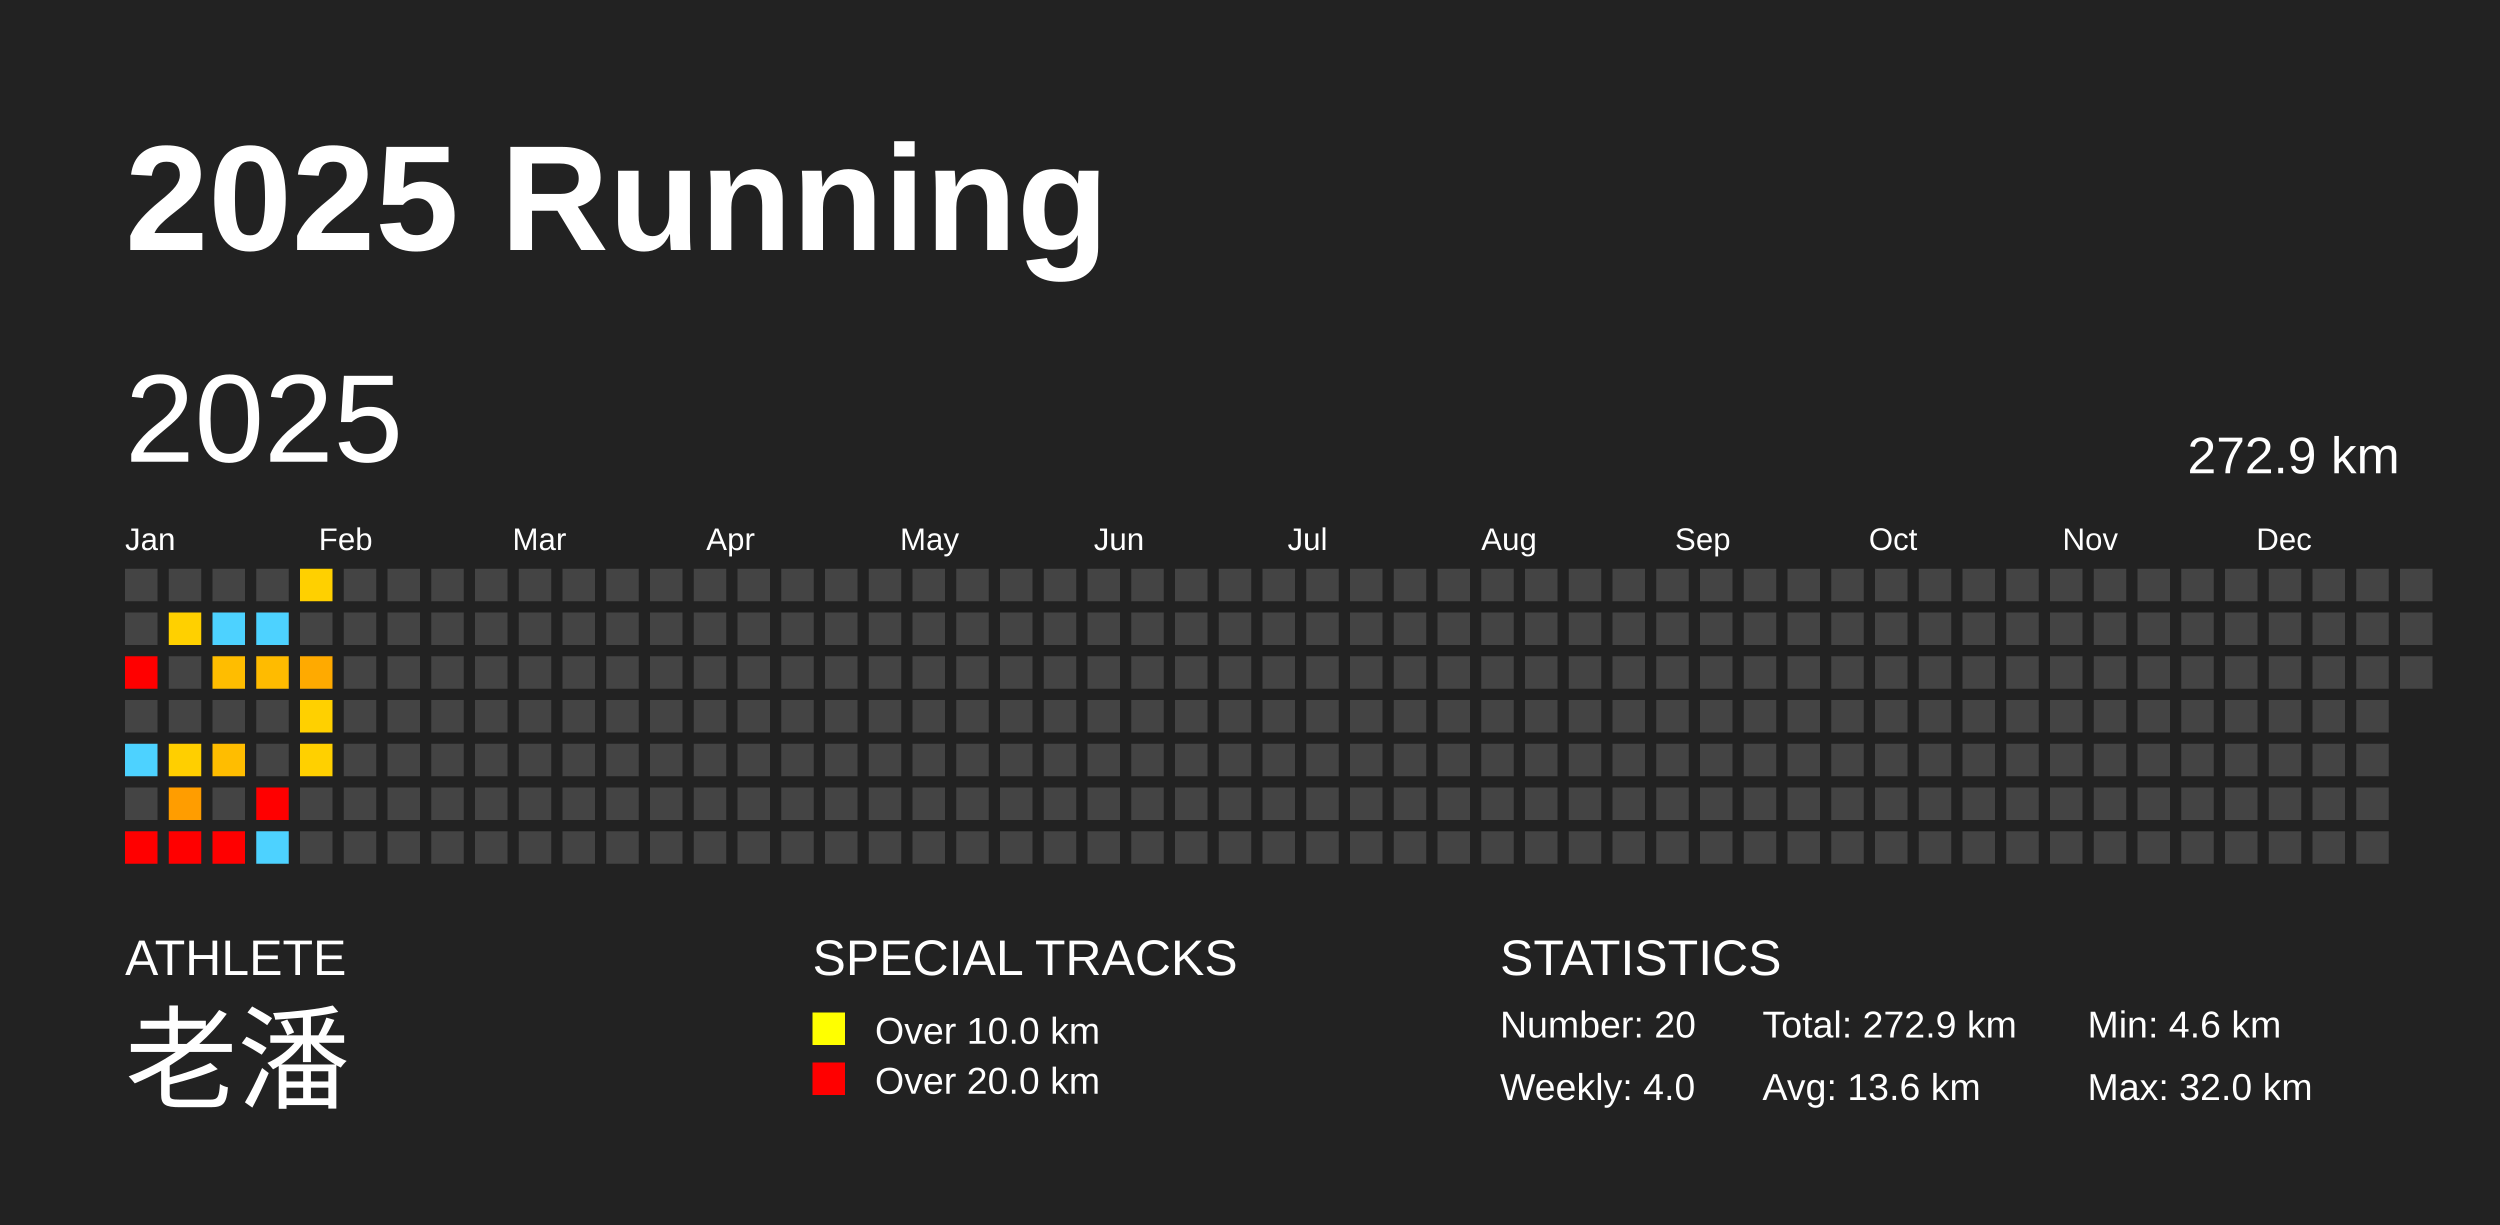
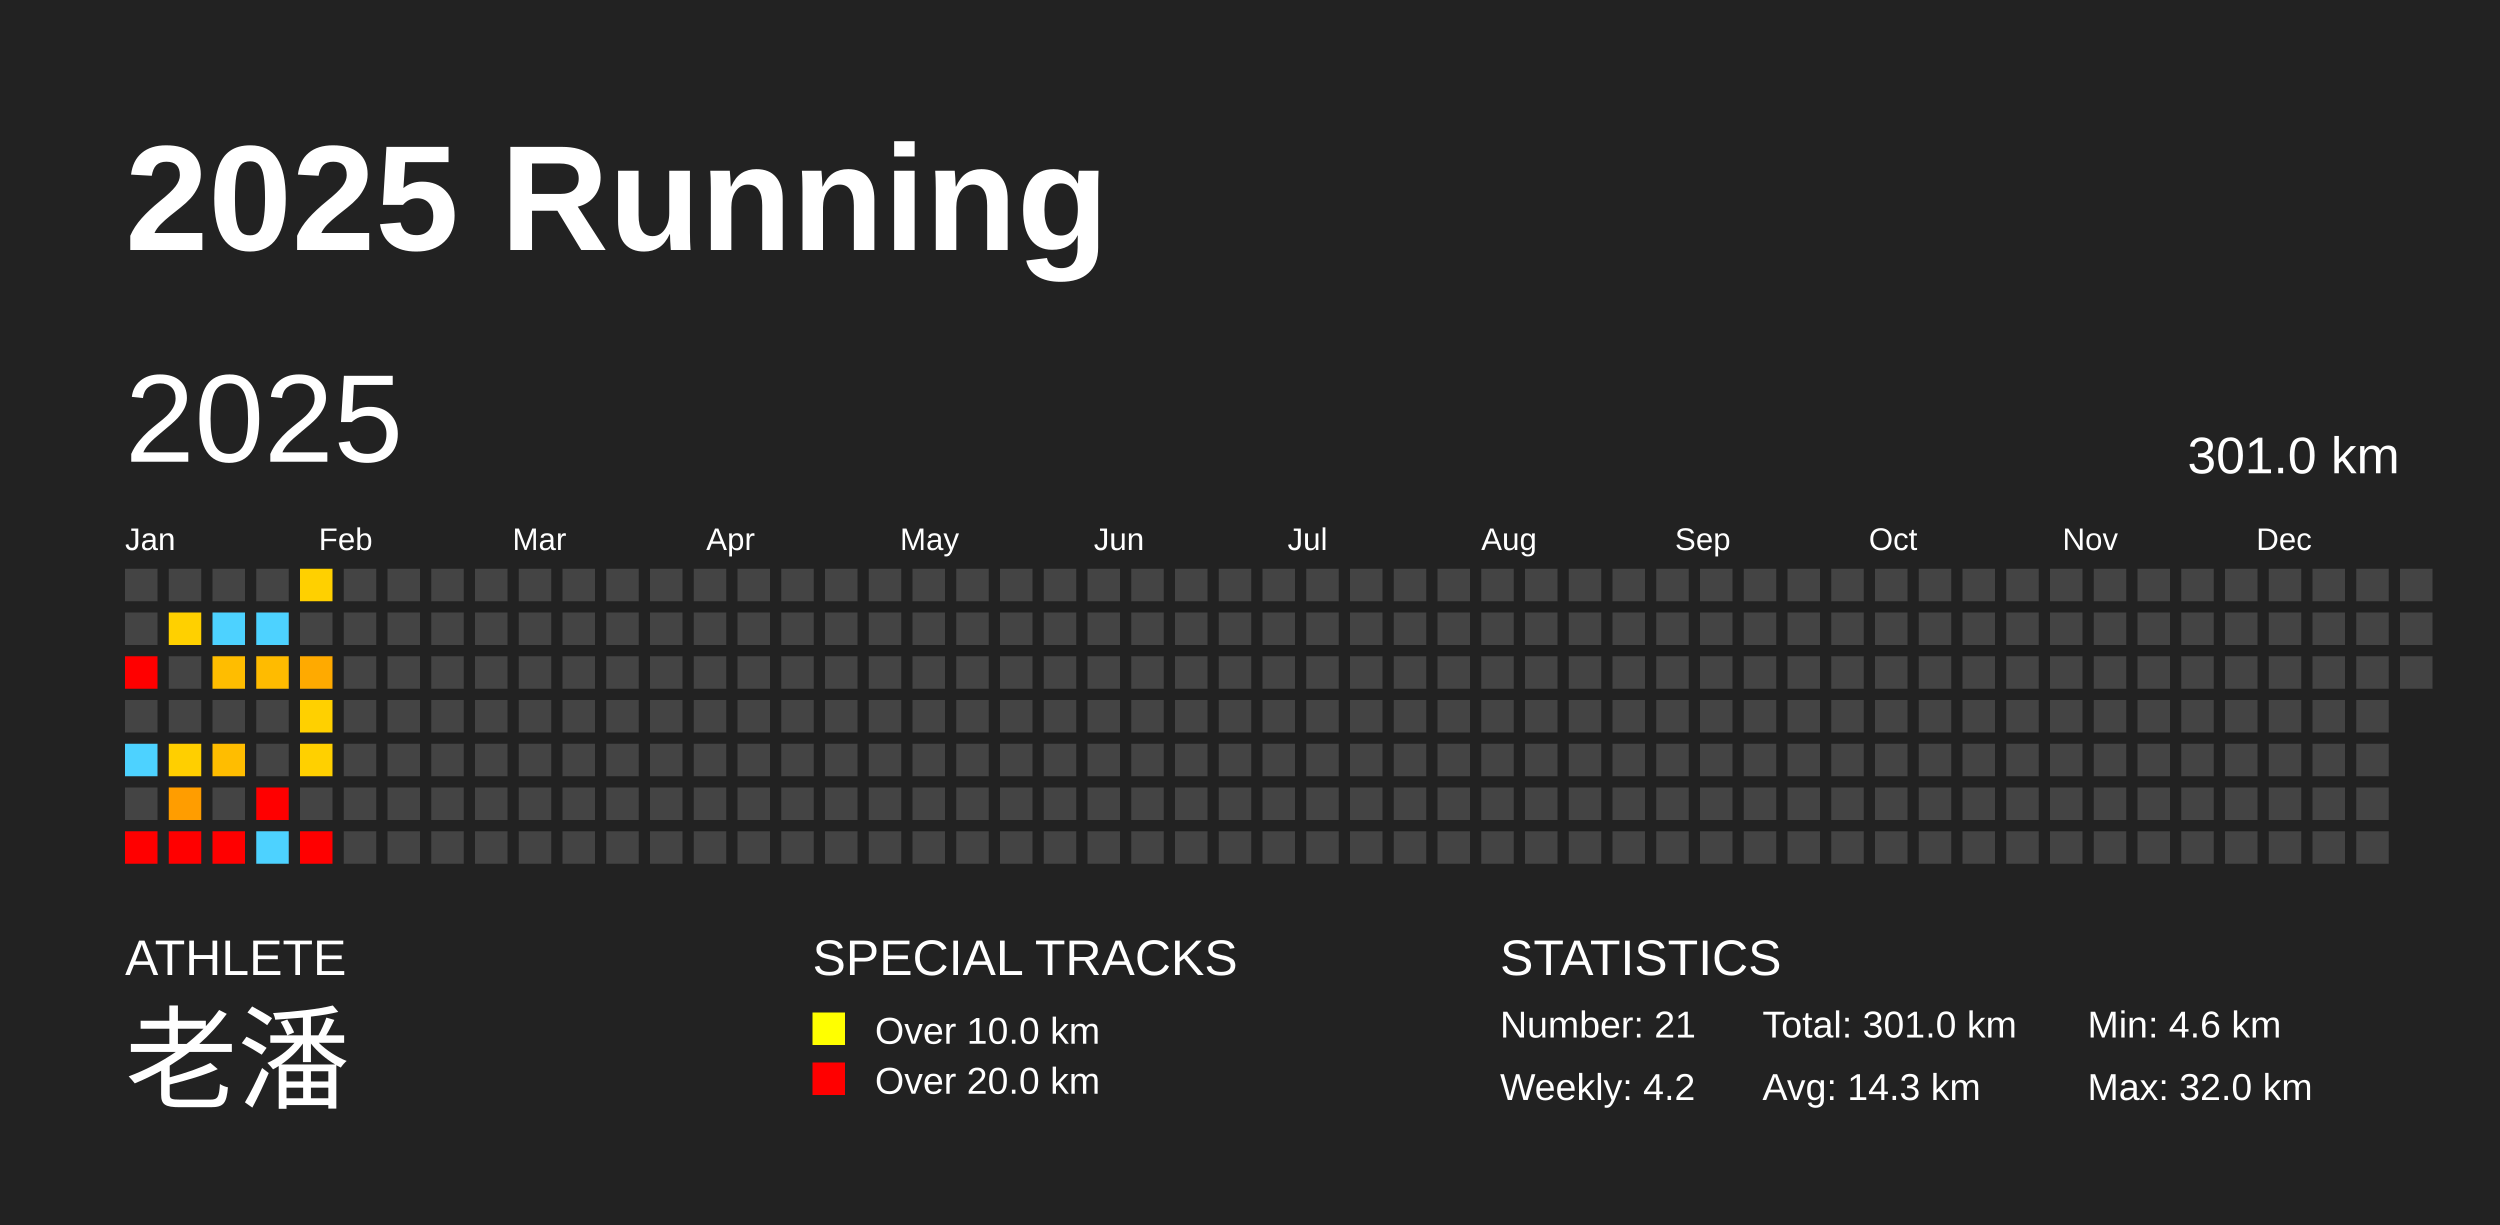
<svg xmlns="http://www.w3.org/2000/svg" baseProfile="full" height="98mm" version="1.1" viewBox="0,0,200,98" width="200mm">
  <defs />
  <rect fill="#222222" height="98" width="200" x="0" y="0" />
  <text fill="#FFFFFF" style="font-size:12px; font-family:Arial; font-weight:bold;" x="10" y="20">2025 Running</text>
  <text fill="#FFFFFF" style="font-size:4px; font-family:Arial" x="10" y="78">ATHLETE</text>
  <text fill="#FFFFFF" style="font-size:9px; font-family:Arial" x="10" y="88">老潘</text>
  <text fill="#FFFFFF" style="font-size:4px; font-family:Arial" x="65" y="78">SPECIAL TRACKS</text>
  <rect fill="yellow" height="2.6" width="2.6" x="65" y="81" />
  <text fill="#FFFFFF" style="font-size:3px; font-family:Arial" x="70" y="83.5">Over 10.0 km</text>
  <rect fill="red" height="2.6" width="2.6" x="65" y="85" />
  <text fill="#FFFFFF" style="font-size:3px; font-family:Arial" x="70" y="87.5">Over 20.0 km</text>
  <text fill="#FFFFFF" style="font-size:4px; font-family:Arial" x="120" y="78">STATISTICS</text>
-   <text fill="#FFFFFF" style="font-size:3px; font-family:Arial" x="120" y="83">Number: 20</text>
-   <text fill="#FFFFFF" style="font-size:3px; font-family:Arial" x="120" y="88">Weekly: 4.0</text>
-   <text fill="#FFFFFF" style="font-size:3px; font-family:Arial" x="141" y="83">Total: 272.9 km</text>
-   <text fill="#FFFFFF" style="font-size:3px; font-family:Arial" x="141" y="88">Avg: 13.6 km</text>
+   <text fill="#FFFFFF" style="font-size:3px; font-family:Arial" x="120" y="83">Number: 21</text>
+   <text fill="#FFFFFF" style="font-size:3px; font-family:Arial" x="120" y="88">Weekly: 4.2</text>
+   <text fill="#FFFFFF" style="font-size:3px; font-family:Arial" x="141" y="83">Total: 301.0 km</text>
+   <text fill="#FFFFFF" style="font-size:3px; font-family:Arial" x="141" y="88">Avg: 14.3 km</text>
  <text fill="#FFFFFF" style="font-size:3px; font-family:Arial" x="167" y="83">Min: 4.6 km</text>
  <text fill="#FFFFFF" style="font-size:3px; font-family:Arial" x="167" y="88">Max: 32.0 km</text>
  <text dominant-baseline="hanging" fill="#FFFFFF" style="font-size:10.0px; font-family:Arial;" x="10" y="30">2025</text>
-   <text dominant-baseline="hanging" fill="#FFFFFF" style="font-size:4.125px; font-family:Arial;" x="175" y="35">272.9 km</text>
+   <text dominant-baseline="hanging" fill="#FFFFFF" style="font-size:4.125px; font-family:Arial;" x="175" y="35">301.0 km</text>
  <text fill="#FFFFFF" style="font-size:2.5px; font-family:Arial" x="10.0" y="44">Jan</text>
  <text fill="#FFFFFF" style="font-size:2.5px; font-family:Arial" x="25.5" y="44">Feb</text>
  <text fill="#FFFFFF" style="font-size:2.5px; font-family:Arial" x="41.0" y="44">Mar</text>
  <text fill="#FFFFFF" style="font-size:2.5px; font-family:Arial" x="56.5" y="44">Apr</text>
  <text fill="#FFFFFF" style="font-size:2.5px; font-family:Arial" x="72.0" y="44">May</text>
  <text fill="#FFFFFF" style="font-size:2.5px; font-family:Arial" x="87.5" y="44">Jun</text>
  <text fill="#FFFFFF" style="font-size:2.5px; font-family:Arial" x="103.0" y="44">Jul</text>
  <text fill="#FFFFFF" style="font-size:2.5px; font-family:Arial" x="118.5" y="44">Aug</text>
  <text fill="#FFFFFF" style="font-size:2.5px; font-family:Arial" x="134.0" y="44">Sep</text>
  <text fill="#FFFFFF" style="font-size:2.5px; font-family:Arial" x="149.5" y="44">Oct</text>
  <text fill="#FFFFFF" style="font-size:2.5px; font-family:Arial" x="165.0" y="44">Nov</text>
  <text fill="#FFFFFF" style="font-size:2.5px; font-family:Arial" x="180.5" y="44">Dec</text>
  <rect fill="#444444" height="2.6" width="2.6" x="10.0" y="45.5" />
  <rect fill="#444444" height="2.6" width="2.6" x="10.0" y="49.0" />
  <rect fill="red" height="2.6" width="2.6" x="10.0" y="52.5" />
  <rect fill="#444444" height="2.6" width="2.6" x="10.0" y="56.0" />
  <rect fill="#4dd2ff" height="2.6" width="2.6" x="10.0" y="59.5" />
  <rect fill="#444444" height="2.6" width="2.6" x="10.0" y="63.0" />
  <rect fill="red" height="2.6" width="2.6" x="10.0" y="66.5" />
  <rect fill="#444444" height="2.6" width="2.6" x="13.5" y="45.5" />
  <rect fill="#ffd000" height="2.6" width="2.6" x="13.5" y="49.0" />
  <rect fill="#444444" height="2.6" width="2.6" x="13.5" y="52.5" />
  <rect fill="#444444" height="2.6" width="2.6" x="13.5" y="56.0" />
  <rect fill="#ffcf00" height="2.6" width="2.6" x="13.5" y="59.5" />
  <rect fill="#ff9d00" height="2.6" width="2.6" x="13.5" y="63.0" />
  <rect fill="red" height="2.6" width="2.6" x="13.5" y="66.5" />
  <rect fill="#444444" height="2.6" width="2.6" x="17.0" y="45.5" />
  <rect fill="#4dd2ff" height="2.6" width="2.6" x="17.0" y="49.0" />
  <rect fill="#ffbd00" height="2.6" width="2.6" x="17.0" y="52.5" />
  <rect fill="#444444" height="2.6" width="2.6" x="17.0" y="56.0" />
  <rect fill="#ffbd00" height="2.6" width="2.6" x="17.0" y="59.5" />
  <rect fill="#444444" height="2.6" width="2.6" x="17.0" y="63.0" />
  <rect fill="red" height="2.6" width="2.6" x="17.0" y="66.5" />
  <rect fill="#444444" height="2.6" width="2.6" x="20.5" y="45.5" />
  <rect fill="#4dd2ff" height="2.6" width="2.6" x="20.5" y="49.0" />
  <rect fill="#ffbb00" height="2.6" width="2.6" x="20.5" y="52.5" />
  <rect fill="#444444" height="2.6" width="2.6" x="20.5" y="56.0" />
  <rect fill="#444444" height="2.6" width="2.6" x="20.5" y="59.5" />
  <rect fill="red" height="2.6" width="2.6" x="20.5" y="63.0" />
  <rect fill="#4dd2ff" height="2.6" width="2.6" x="20.5" y="66.5" />
  <rect fill="#ffd000" height="2.6" width="2.6" x="24.0" y="45.5" />
  <rect fill="#444444" height="2.6" width="2.6" x="24.0" y="49.0" />
  <rect fill="#ffaa00" height="2.6" width="2.6" x="24.0" y="52.5" />
  <rect fill="#ffd000" height="2.6" width="2.6" x="24.0" y="56.0" />
  <rect fill="#ffd000" height="2.6" width="2.6" x="24.0" y="59.5" />
  <rect fill="#444444" height="2.6" width="2.6" x="24.0" y="63.0" />
-   <rect fill="#444444" height="2.6" width="2.6" x="24.0" y="66.5" />
+   <rect fill="red" height="2.6" width="2.6" x="24.0" y="66.5" />
  <rect fill="#444444" height="2.6" width="2.6" x="27.5" y="45.5" />
  <rect fill="#444444" height="2.6" width="2.6" x="27.5" y="49.0" />
  <rect fill="#444444" height="2.6" width="2.6" x="27.5" y="52.5" />
  <rect fill="#444444" height="2.6" width="2.6" x="27.5" y="56.0" />
  <rect fill="#444444" height="2.6" width="2.6" x="27.5" y="59.5" />
  <rect fill="#444444" height="2.6" width="2.6" x="27.5" y="63.0" />
  <rect fill="#444444" height="2.6" width="2.6" x="27.5" y="66.5" />
  <rect fill="#444444" height="2.6" width="2.6" x="31.0" y="45.5" />
  <rect fill="#444444" height="2.6" width="2.6" x="31.0" y="49.0" />
  <rect fill="#444444" height="2.6" width="2.6" x="31.0" y="52.5" />
  <rect fill="#444444" height="2.6" width="2.6" x="31.0" y="56.0" />
  <rect fill="#444444" height="2.6" width="2.6" x="31.0" y="59.5" />
  <rect fill="#444444" height="2.6" width="2.6" x="31.0" y="63.0" />
  <rect fill="#444444" height="2.6" width="2.6" x="31.0" y="66.5" />
  <rect fill="#444444" height="2.6" width="2.6" x="34.5" y="45.5" />
  <rect fill="#444444" height="2.6" width="2.6" x="34.5" y="49.0" />
  <rect fill="#444444" height="2.6" width="2.6" x="34.5" y="52.5" />
  <rect fill="#444444" height="2.6" width="2.6" x="34.5" y="56.0" />
  <rect fill="#444444" height="2.6" width="2.6" x="34.5" y="59.5" />
  <rect fill="#444444" height="2.6" width="2.6" x="34.5" y="63.0" />
  <rect fill="#444444" height="2.6" width="2.6" x="34.5" y="66.5" />
  <rect fill="#444444" height="2.6" width="2.6" x="38.0" y="45.5" />
  <rect fill="#444444" height="2.6" width="2.6" x="38.0" y="49.0" />
  <rect fill="#444444" height="2.6" width="2.6" x="38.0" y="52.5" />
  <rect fill="#444444" height="2.6" width="2.6" x="38.0" y="56.0" />
  <rect fill="#444444" height="2.6" width="2.6" x="38.0" y="59.5" />
  <rect fill="#444444" height="2.6" width="2.6" x="38.0" y="63.0" />
  <rect fill="#444444" height="2.6" width="2.6" x="38.0" y="66.5" />
  <rect fill="#444444" height="2.6" width="2.6" x="41.5" y="45.5" />
  <rect fill="#444444" height="2.6" width="2.6" x="41.5" y="49.0" />
  <rect fill="#444444" height="2.6" width="2.6" x="41.5" y="52.5" />
  <rect fill="#444444" height="2.6" width="2.6" x="41.5" y="56.0" />
  <rect fill="#444444" height="2.6" width="2.6" x="41.5" y="59.5" />
  <rect fill="#444444" height="2.6" width="2.6" x="41.5" y="63.0" />
  <rect fill="#444444" height="2.6" width="2.6" x="41.5" y="66.5" />
  <rect fill="#444444" height="2.6" width="2.6" x="45.0" y="45.5" />
  <rect fill="#444444" height="2.6" width="2.6" x="45.0" y="49.0" />
  <rect fill="#444444" height="2.6" width="2.6" x="45.0" y="52.5" />
  <rect fill="#444444" height="2.6" width="2.6" x="45.0" y="56.0" />
  <rect fill="#444444" height="2.6" width="2.6" x="45.0" y="59.5" />
  <rect fill="#444444" height="2.6" width="2.6" x="45.0" y="63.0" />
  <rect fill="#444444" height="2.6" width="2.6" x="45.0" y="66.5" />
  <rect fill="#444444" height="2.6" width="2.6" x="48.5" y="45.5" />
  <rect fill="#444444" height="2.6" width="2.6" x="48.5" y="49.0" />
  <rect fill="#444444" height="2.6" width="2.6" x="48.5" y="52.5" />
  <rect fill="#444444" height="2.6" width="2.6" x="48.5" y="56.0" />
  <rect fill="#444444" height="2.6" width="2.6" x="48.5" y="59.5" />
  <rect fill="#444444" height="2.6" width="2.6" x="48.5" y="63.0" />
  <rect fill="#444444" height="2.6" width="2.6" x="48.5" y="66.5" />
  <rect fill="#444444" height="2.6" width="2.6" x="52.0" y="45.5" />
  <rect fill="#444444" height="2.6" width="2.6" x="52.0" y="49.0" />
  <rect fill="#444444" height="2.6" width="2.6" x="52.0" y="52.5" />
  <rect fill="#444444" height="2.6" width="2.6" x="52.0" y="56.0" />
  <rect fill="#444444" height="2.6" width="2.6" x="52.0" y="59.5" />
  <rect fill="#444444" height="2.6" width="2.6" x="52.0" y="63.0" />
  <rect fill="#444444" height="2.6" width="2.6" x="52.0" y="66.5" />
  <rect fill="#444444" height="2.6" width="2.6" x="55.5" y="45.5" />
  <rect fill="#444444" height="2.6" width="2.6" x="55.5" y="49.0" />
  <rect fill="#444444" height="2.6" width="2.6" x="55.5" y="52.5" />
  <rect fill="#444444" height="2.6" width="2.6" x="55.5" y="56.0" />
  <rect fill="#444444" height="2.6" width="2.6" x="55.5" y="59.5" />
  <rect fill="#444444" height="2.6" width="2.6" x="55.5" y="63.0" />
  <rect fill="#444444" height="2.6" width="2.6" x="55.5" y="66.5" />
  <rect fill="#444444" height="2.6" width="2.6" x="59.0" y="45.5" />
  <rect fill="#444444" height="2.6" width="2.6" x="59.0" y="49.0" />
  <rect fill="#444444" height="2.6" width="2.6" x="59.0" y="52.5" />
  <rect fill="#444444" height="2.6" width="2.6" x="59.0" y="56.0" />
  <rect fill="#444444" height="2.6" width="2.6" x="59.0" y="59.5" />
  <rect fill="#444444" height="2.6" width="2.6" x="59.0" y="63.0" />
  <rect fill="#444444" height="2.6" width="2.6" x="59.0" y="66.5" />
  <rect fill="#444444" height="2.6" width="2.6" x="62.5" y="45.5" />
  <rect fill="#444444" height="2.6" width="2.6" x="62.5" y="49.0" />
  <rect fill="#444444" height="2.6" width="2.6" x="62.5" y="52.5" />
  <rect fill="#444444" height="2.6" width="2.6" x="62.5" y="56.0" />
  <rect fill="#444444" height="2.6" width="2.6" x="62.5" y="59.5" />
  <rect fill="#444444" height="2.6" width="2.6" x="62.5" y="63.0" />
  <rect fill="#444444" height="2.6" width="2.6" x="62.5" y="66.5" />
  <rect fill="#444444" height="2.6" width="2.6" x="66.0" y="45.5" />
  <rect fill="#444444" height="2.6" width="2.6" x="66.0" y="49.0" />
  <rect fill="#444444" height="2.6" width="2.6" x="66.0" y="52.5" />
  <rect fill="#444444" height="2.6" width="2.6" x="66.0" y="56.0" />
  <rect fill="#444444" height="2.6" width="2.6" x="66.0" y="59.5" />
  <rect fill="#444444" height="2.6" width="2.6" x="66.0" y="63.0" />
  <rect fill="#444444" height="2.6" width="2.6" x="66.0" y="66.5" />
  <rect fill="#444444" height="2.6" width="2.6" x="69.5" y="45.5" />
  <rect fill="#444444" height="2.6" width="2.6" x="69.5" y="49.0" />
  <rect fill="#444444" height="2.6" width="2.6" x="69.5" y="52.5" />
  <rect fill="#444444" height="2.6" width="2.6" x="69.5" y="56.0" />
  <rect fill="#444444" height="2.6" width="2.6" x="69.5" y="59.5" />
  <rect fill="#444444" height="2.6" width="2.6" x="69.5" y="63.0" />
  <rect fill="#444444" height="2.6" width="2.6" x="69.5" y="66.5" />
  <rect fill="#444444" height="2.6" width="2.6" x="73.0" y="45.5" />
  <rect fill="#444444" height="2.6" width="2.6" x="73.0" y="49.0" />
  <rect fill="#444444" height="2.6" width="2.6" x="73.0" y="52.5" />
  <rect fill="#444444" height="2.6" width="2.6" x="73.0" y="56.0" />
  <rect fill="#444444" height="2.6" width="2.6" x="73.0" y="59.5" />
  <rect fill="#444444" height="2.6" width="2.6" x="73.0" y="63.0" />
  <rect fill="#444444" height="2.6" width="2.6" x="73.0" y="66.5" />
  <rect fill="#444444" height="2.6" width="2.6" x="76.5" y="45.5" />
  <rect fill="#444444" height="2.6" width="2.6" x="76.5" y="49.0" />
  <rect fill="#444444" height="2.6" width="2.6" x="76.5" y="52.5" />
  <rect fill="#444444" height="2.6" width="2.6" x="76.5" y="56.0" />
  <rect fill="#444444" height="2.6" width="2.6" x="76.5" y="59.5" />
  <rect fill="#444444" height="2.6" width="2.6" x="76.5" y="63.0" />
  <rect fill="#444444" height="2.6" width="2.6" x="76.5" y="66.5" />
  <rect fill="#444444" height="2.6" width="2.6" x="80.0" y="45.5" />
  <rect fill="#444444" height="2.6" width="2.6" x="80.0" y="49.0" />
  <rect fill="#444444" height="2.6" width="2.6" x="80.0" y="52.5" />
  <rect fill="#444444" height="2.6" width="2.6" x="80.0" y="56.0" />
  <rect fill="#444444" height="2.6" width="2.6" x="80.0" y="59.5" />
  <rect fill="#444444" height="2.6" width="2.6" x="80.0" y="63.0" />
  <rect fill="#444444" height="2.6" width="2.6" x="80.0" y="66.5" />
  <rect fill="#444444" height="2.6" width="2.6" x="83.5" y="45.5" />
  <rect fill="#444444" height="2.6" width="2.6" x="83.5" y="49.0" />
  <rect fill="#444444" height="2.6" width="2.6" x="83.5" y="52.5" />
  <rect fill="#444444" height="2.6" width="2.6" x="83.5" y="56.0" />
  <rect fill="#444444" height="2.6" width="2.6" x="83.5" y="59.5" />
  <rect fill="#444444" height="2.6" width="2.6" x="83.5" y="63.0" />
  <rect fill="#444444" height="2.6" width="2.6" x="83.5" y="66.5" />
  <rect fill="#444444" height="2.6" width="2.6" x="87.0" y="45.5" />
  <rect fill="#444444" height="2.6" width="2.6" x="87.0" y="49.0" />
  <rect fill="#444444" height="2.6" width="2.6" x="87.0" y="52.5" />
  <rect fill="#444444" height="2.6" width="2.6" x="87.0" y="56.0" />
  <rect fill="#444444" height="2.6" width="2.6" x="87.0" y="59.5" />
  <rect fill="#444444" height="2.6" width="2.6" x="87.0" y="63.0" />
  <rect fill="#444444" height="2.6" width="2.6" x="87.0" y="66.5" />
  <rect fill="#444444" height="2.6" width="2.6" x="90.5" y="45.5" />
  <rect fill="#444444" height="2.6" width="2.6" x="90.5" y="49.0" />
  <rect fill="#444444" height="2.6" width="2.6" x="90.5" y="52.5" />
  <rect fill="#444444" height="2.6" width="2.6" x="90.5" y="56.0" />
  <rect fill="#444444" height="2.6" width="2.6" x="90.5" y="59.5" />
  <rect fill="#444444" height="2.6" width="2.6" x="90.5" y="63.0" />
  <rect fill="#444444" height="2.6" width="2.6" x="90.5" y="66.5" />
  <rect fill="#444444" height="2.6" width="2.6" x="94.0" y="45.5" />
  <rect fill="#444444" height="2.6" width="2.6" x="94.0" y="49.0" />
  <rect fill="#444444" height="2.6" width="2.6" x="94.0" y="52.5" />
  <rect fill="#444444" height="2.6" width="2.6" x="94.0" y="56.0" />
  <rect fill="#444444" height="2.6" width="2.6" x="94.0" y="59.5" />
  <rect fill="#444444" height="2.6" width="2.6" x="94.0" y="63.0" />
  <rect fill="#444444" height="2.6" width="2.6" x="94.0" y="66.5" />
  <rect fill="#444444" height="2.6" width="2.6" x="97.5" y="45.5" />
  <rect fill="#444444" height="2.6" width="2.6" x="97.5" y="49.0" />
  <rect fill="#444444" height="2.6" width="2.6" x="97.5" y="52.5" />
  <rect fill="#444444" height="2.6" width="2.6" x="97.5" y="56.0" />
  <rect fill="#444444" height="2.6" width="2.6" x="97.5" y="59.5" />
  <rect fill="#444444" height="2.6" width="2.6" x="97.5" y="63.0" />
  <rect fill="#444444" height="2.6" width="2.6" x="97.5" y="66.5" />
  <rect fill="#444444" height="2.6" width="2.6" x="101.0" y="45.5" />
  <rect fill="#444444" height="2.6" width="2.6" x="101.0" y="49.0" />
  <rect fill="#444444" height="2.6" width="2.6" x="101.0" y="52.5" />
  <rect fill="#444444" height="2.6" width="2.6" x="101.0" y="56.0" />
  <rect fill="#444444" height="2.6" width="2.6" x="101.0" y="59.5" />
  <rect fill="#444444" height="2.6" width="2.6" x="101.0" y="63.0" />
  <rect fill="#444444" height="2.6" width="2.6" x="101.0" y="66.5" />
  <rect fill="#444444" height="2.6" width="2.6" x="104.5" y="45.5" />
  <rect fill="#444444" height="2.6" width="2.6" x="104.5" y="49.0" />
  <rect fill="#444444" height="2.6" width="2.6" x="104.5" y="52.5" />
  <rect fill="#444444" height="2.6" width="2.6" x="104.5" y="56.0" />
  <rect fill="#444444" height="2.6" width="2.6" x="104.5" y="59.5" />
  <rect fill="#444444" height="2.6" width="2.6" x="104.5" y="63.0" />
  <rect fill="#444444" height="2.6" width="2.6" x="104.5" y="66.5" />
  <rect fill="#444444" height="2.6" width="2.6" x="108.0" y="45.5" />
  <rect fill="#444444" height="2.6" width="2.6" x="108.0" y="49.0" />
  <rect fill="#444444" height="2.6" width="2.6" x="108.0" y="52.5" />
  <rect fill="#444444" height="2.6" width="2.6" x="108.0" y="56.0" />
  <rect fill="#444444" height="2.6" width="2.6" x="108.0" y="59.5" />
  <rect fill="#444444" height="2.6" width="2.6" x="108.0" y="63.0" />
  <rect fill="#444444" height="2.6" width="2.6" x="108.0" y="66.5" />
  <rect fill="#444444" height="2.6" width="2.6" x="111.5" y="45.5" />
  <rect fill="#444444" height="2.6" width="2.6" x="111.5" y="49.0" />
  <rect fill="#444444" height="2.6" width="2.6" x="111.5" y="52.5" />
  <rect fill="#444444" height="2.6" width="2.6" x="111.5" y="56.0" />
  <rect fill="#444444" height="2.6" width="2.6" x="111.5" y="59.5" />
  <rect fill="#444444" height="2.6" width="2.6" x="111.5" y="63.0" />
  <rect fill="#444444" height="2.6" width="2.6" x="111.5" y="66.5" />
  <rect fill="#444444" height="2.6" width="2.6" x="115.0" y="45.5" />
  <rect fill="#444444" height="2.6" width="2.6" x="115.0" y="49.0" />
  <rect fill="#444444" height="2.6" width="2.6" x="115.0" y="52.5" />
  <rect fill="#444444" height="2.6" width="2.6" x="115.0" y="56.0" />
  <rect fill="#444444" height="2.6" width="2.6" x="115.0" y="59.5" />
  <rect fill="#444444" height="2.6" width="2.6" x="115.0" y="63.0" />
  <rect fill="#444444" height="2.6" width="2.6" x="115.0" y="66.5" />
  <rect fill="#444444" height="2.6" width="2.6" x="118.5" y="45.5" />
  <rect fill="#444444" height="2.6" width="2.6" x="118.5" y="49.0" />
  <rect fill="#444444" height="2.6" width="2.6" x="118.5" y="52.5" />
  <rect fill="#444444" height="2.6" width="2.6" x="118.5" y="56.0" />
  <rect fill="#444444" height="2.6" width="2.6" x="118.5" y="59.5" />
  <rect fill="#444444" height="2.6" width="2.6" x="118.5" y="63.0" />
  <rect fill="#444444" height="2.6" width="2.6" x="118.5" y="66.5" />
  <rect fill="#444444" height="2.6" width="2.6" x="122.0" y="45.5" />
  <rect fill="#444444" height="2.6" width="2.6" x="122.0" y="49.0" />
  <rect fill="#444444" height="2.6" width="2.6" x="122.0" y="52.5" />
  <rect fill="#444444" height="2.6" width="2.6" x="122.0" y="56.0" />
  <rect fill="#444444" height="2.6" width="2.6" x="122.0" y="59.5" />
  <rect fill="#444444" height="2.6" width="2.6" x="122.0" y="63.0" />
  <rect fill="#444444" height="2.6" width="2.6" x="122.0" y="66.5" />
  <rect fill="#444444" height="2.6" width="2.6" x="125.5" y="45.5" />
  <rect fill="#444444" height="2.6" width="2.6" x="125.5" y="49.0" />
  <rect fill="#444444" height="2.6" width="2.6" x="125.5" y="52.5" />
  <rect fill="#444444" height="2.6" width="2.6" x="125.5" y="56.0" />
  <rect fill="#444444" height="2.6" width="2.6" x="125.5" y="59.5" />
  <rect fill="#444444" height="2.6" width="2.6" x="125.5" y="63.0" />
  <rect fill="#444444" height="2.6" width="2.6" x="125.5" y="66.5" />
  <rect fill="#444444" height="2.6" width="2.6" x="129.0" y="45.5" />
  <rect fill="#444444" height="2.6" width="2.6" x="129.0" y="49.0" />
  <rect fill="#444444" height="2.6" width="2.6" x="129.0" y="52.5" />
  <rect fill="#444444" height="2.6" width="2.6" x="129.0" y="56.0" />
  <rect fill="#444444" height="2.6" width="2.6" x="129.0" y="59.5" />
  <rect fill="#444444" height="2.6" width="2.6" x="129.0" y="63.0" />
  <rect fill="#444444" height="2.6" width="2.6" x="129.0" y="66.5" />
  <rect fill="#444444" height="2.6" width="2.6" x="132.5" y="45.5" />
  <rect fill="#444444" height="2.6" width="2.6" x="132.5" y="49.0" />
  <rect fill="#444444" height="2.6" width="2.6" x="132.5" y="52.5" />
  <rect fill="#444444" height="2.6" width="2.6" x="132.5" y="56.0" />
  <rect fill="#444444" height="2.6" width="2.6" x="132.5" y="59.5" />
  <rect fill="#444444" height="2.6" width="2.6" x="132.5" y="63.0" />
  <rect fill="#444444" height="2.6" width="2.6" x="132.5" y="66.5" />
  <rect fill="#444444" height="2.6" width="2.6" x="136.0" y="45.5" />
  <rect fill="#444444" height="2.6" width="2.6" x="136.0" y="49.0" />
  <rect fill="#444444" height="2.6" width="2.6" x="136.0" y="52.5" />
  <rect fill="#444444" height="2.6" width="2.6" x="136.0" y="56.0" />
  <rect fill="#444444" height="2.6" width="2.6" x="136.0" y="59.5" />
  <rect fill="#444444" height="2.6" width="2.6" x="136.0" y="63.0" />
  <rect fill="#444444" height="2.6" width="2.6" x="136.0" y="66.5" />
  <rect fill="#444444" height="2.6" width="2.6" x="139.5" y="45.5" />
  <rect fill="#444444" height="2.6" width="2.6" x="139.5" y="49.0" />
  <rect fill="#444444" height="2.6" width="2.6" x="139.5" y="52.5" />
  <rect fill="#444444" height="2.6" width="2.6" x="139.5" y="56.0" />
  <rect fill="#444444" height="2.6" width="2.6" x="139.5" y="59.5" />
  <rect fill="#444444" height="2.6" width="2.6" x="139.5" y="63.0" />
  <rect fill="#444444" height="2.6" width="2.6" x="139.5" y="66.5" />
  <rect fill="#444444" height="2.6" width="2.6" x="143.0" y="45.5" />
  <rect fill="#444444" height="2.6" width="2.6" x="143.0" y="49.0" />
  <rect fill="#444444" height="2.6" width="2.6" x="143.0" y="52.5" />
  <rect fill="#444444" height="2.6" width="2.6" x="143.0" y="56.0" />
  <rect fill="#444444" height="2.6" width="2.6" x="143.0" y="59.5" />
  <rect fill="#444444" height="2.6" width="2.6" x="143.0" y="63.0" />
  <rect fill="#444444" height="2.6" width="2.6" x="143.0" y="66.5" />
  <rect fill="#444444" height="2.6" width="2.6" x="146.5" y="45.5" />
  <rect fill="#444444" height="2.6" width="2.6" x="146.5" y="49.0" />
  <rect fill="#444444" height="2.6" width="2.6" x="146.5" y="52.5" />
  <rect fill="#444444" height="2.6" width="2.6" x="146.5" y="56.0" />
  <rect fill="#444444" height="2.6" width="2.6" x="146.5" y="59.5" />
  <rect fill="#444444" height="2.6" width="2.6" x="146.5" y="63.0" />
  <rect fill="#444444" height="2.6" width="2.6" x="146.5" y="66.5" />
  <rect fill="#444444" height="2.6" width="2.6" x="150.0" y="45.5" />
  <rect fill="#444444" height="2.6" width="2.6" x="150.0" y="49.0" />
  <rect fill="#444444" height="2.6" width="2.6" x="150.0" y="52.5" />
  <rect fill="#444444" height="2.6" width="2.6" x="150.0" y="56.0" />
  <rect fill="#444444" height="2.6" width="2.6" x="150.0" y="59.5" />
  <rect fill="#444444" height="2.6" width="2.6" x="150.0" y="63.0" />
  <rect fill="#444444" height="2.6" width="2.6" x="150.0" y="66.5" />
  <rect fill="#444444" height="2.6" width="2.6" x="153.5" y="45.5" />
  <rect fill="#444444" height="2.6" width="2.6" x="153.5" y="49.0" />
  <rect fill="#444444" height="2.6" width="2.6" x="153.5" y="52.5" />
  <rect fill="#444444" height="2.6" width="2.6" x="153.5" y="56.0" />
  <rect fill="#444444" height="2.6" width="2.6" x="153.5" y="59.5" />
  <rect fill="#444444" height="2.6" width="2.6" x="153.5" y="63.0" />
  <rect fill="#444444" height="2.6" width="2.6" x="153.5" y="66.5" />
  <rect fill="#444444" height="2.6" width="2.6" x="157.0" y="45.5" />
  <rect fill="#444444" height="2.6" width="2.6" x="157.0" y="49.0" />
  <rect fill="#444444" height="2.6" width="2.6" x="157.0" y="52.5" />
  <rect fill="#444444" height="2.6" width="2.6" x="157.0" y="56.0" />
  <rect fill="#444444" height="2.6" width="2.6" x="157.0" y="59.5" />
  <rect fill="#444444" height="2.6" width="2.6" x="157.0" y="63.0" />
  <rect fill="#444444" height="2.6" width="2.6" x="157.0" y="66.5" />
  <rect fill="#444444" height="2.6" width="2.6" x="160.5" y="45.5" />
  <rect fill="#444444" height="2.6" width="2.6" x="160.5" y="49.0" />
  <rect fill="#444444" height="2.6" width="2.6" x="160.5" y="52.5" />
  <rect fill="#444444" height="2.6" width="2.6" x="160.5" y="56.0" />
  <rect fill="#444444" height="2.6" width="2.6" x="160.5" y="59.5" />
  <rect fill="#444444" height="2.6" width="2.6" x="160.5" y="63.0" />
  <rect fill="#444444" height="2.6" width="2.6" x="160.5" y="66.5" />
  <rect fill="#444444" height="2.6" width="2.6" x="164.0" y="45.5" />
  <rect fill="#444444" height="2.6" width="2.6" x="164.0" y="49.0" />
  <rect fill="#444444" height="2.6" width="2.6" x="164.0" y="52.5" />
  <rect fill="#444444" height="2.6" width="2.6" x="164.0" y="56.0" />
  <rect fill="#444444" height="2.6" width="2.6" x="164.0" y="59.5" />
  <rect fill="#444444" height="2.6" width="2.6" x="164.0" y="63.0" />
  <rect fill="#444444" height="2.6" width="2.6" x="164.0" y="66.5" />
  <rect fill="#444444" height="2.6" width="2.6" x="167.5" y="45.5" />
  <rect fill="#444444" height="2.6" width="2.6" x="167.5" y="49.0" />
  <rect fill="#444444" height="2.6" width="2.6" x="167.5" y="52.5" />
  <rect fill="#444444" height="2.6" width="2.6" x="167.5" y="56.0" />
  <rect fill="#444444" height="2.6" width="2.6" x="167.5" y="59.5" />
  <rect fill="#444444" height="2.6" width="2.6" x="167.5" y="63.0" />
  <rect fill="#444444" height="2.6" width="2.6" x="167.5" y="66.5" />
  <rect fill="#444444" height="2.6" width="2.6" x="171.0" y="45.5" />
  <rect fill="#444444" height="2.6" width="2.6" x="171.0" y="49.0" />
  <rect fill="#444444" height="2.6" width="2.6" x="171.0" y="52.5" />
  <rect fill="#444444" height="2.6" width="2.6" x="171.0" y="56.0" />
  <rect fill="#444444" height="2.6" width="2.6" x="171.0" y="59.5" />
  <rect fill="#444444" height="2.6" width="2.6" x="171.0" y="63.0" />
  <rect fill="#444444" height="2.6" width="2.6" x="171.0" y="66.5" />
  <rect fill="#444444" height="2.6" width="2.6" x="174.5" y="45.5" />
  <rect fill="#444444" height="2.6" width="2.6" x="174.5" y="49.0" />
  <rect fill="#444444" height="2.6" width="2.6" x="174.5" y="52.5" />
  <rect fill="#444444" height="2.6" width="2.6" x="174.5" y="56.0" />
  <rect fill="#444444" height="2.6" width="2.6" x="174.5" y="59.5" />
  <rect fill="#444444" height="2.6" width="2.6" x="174.5" y="63.0" />
  <rect fill="#444444" height="2.6" width="2.6" x="174.5" y="66.5" />
  <rect fill="#444444" height="2.6" width="2.6" x="178.0" y="45.5" />
  <rect fill="#444444" height="2.6" width="2.6" x="178.0" y="49.0" />
  <rect fill="#444444" height="2.6" width="2.6" x="178.0" y="52.5" />
  <rect fill="#444444" height="2.6" width="2.6" x="178.0" y="56.0" />
  <rect fill="#444444" height="2.6" width="2.6" x="178.0" y="59.5" />
  <rect fill="#444444" height="2.6" width="2.6" x="178.0" y="63.0" />
  <rect fill="#444444" height="2.6" width="2.6" x="178.0" y="66.5" />
  <rect fill="#444444" height="2.6" width="2.6" x="181.5" y="45.5" />
  <rect fill="#444444" height="2.6" width="2.6" x="181.5" y="49.0" />
  <rect fill="#444444" height="2.6" width="2.6" x="181.5" y="52.5" />
  <rect fill="#444444" height="2.6" width="2.6" x="181.5" y="56.0" />
  <rect fill="#444444" height="2.6" width="2.6" x="181.5" y="59.5" />
  <rect fill="#444444" height="2.6" width="2.6" x="181.5" y="63.0" />
  <rect fill="#444444" height="2.6" width="2.6" x="181.5" y="66.5" />
  <rect fill="#444444" height="2.6" width="2.6" x="185.0" y="45.5" />
  <rect fill="#444444" height="2.6" width="2.6" x="185.0" y="49.0" />
  <rect fill="#444444" height="2.6" width="2.6" x="185.0" y="52.5" />
  <rect fill="#444444" height="2.6" width="2.6" x="185.0" y="56.0" />
  <rect fill="#444444" height="2.6" width="2.6" x="185.0" y="59.5" />
  <rect fill="#444444" height="2.6" width="2.6" x="185.0" y="63.0" />
  <rect fill="#444444" height="2.6" width="2.6" x="185.0" y="66.5" />
  <rect fill="#444444" height="2.6" width="2.6" x="188.5" y="45.5" />
  <rect fill="#444444" height="2.6" width="2.6" x="188.5" y="49.0" />
  <rect fill="#444444" height="2.6" width="2.6" x="188.5" y="52.5" />
  <rect fill="#444444" height="2.6" width="2.6" x="188.5" y="56.0" />
  <rect fill="#444444" height="2.6" width="2.6" x="188.5" y="59.5" />
  <rect fill="#444444" height="2.6" width="2.6" x="188.5" y="63.0" />
  <rect fill="#444444" height="2.6" width="2.6" x="188.5" y="66.5" />
  <rect fill="#444444" height="2.6" width="2.6" x="192.0" y="45.5" />
  <rect fill="#444444" height="2.6" width="2.6" x="192.0" y="49.0" />
  <rect fill="#444444" height="2.6" width="2.6" x="192.0" y="52.5" />
</svg>
